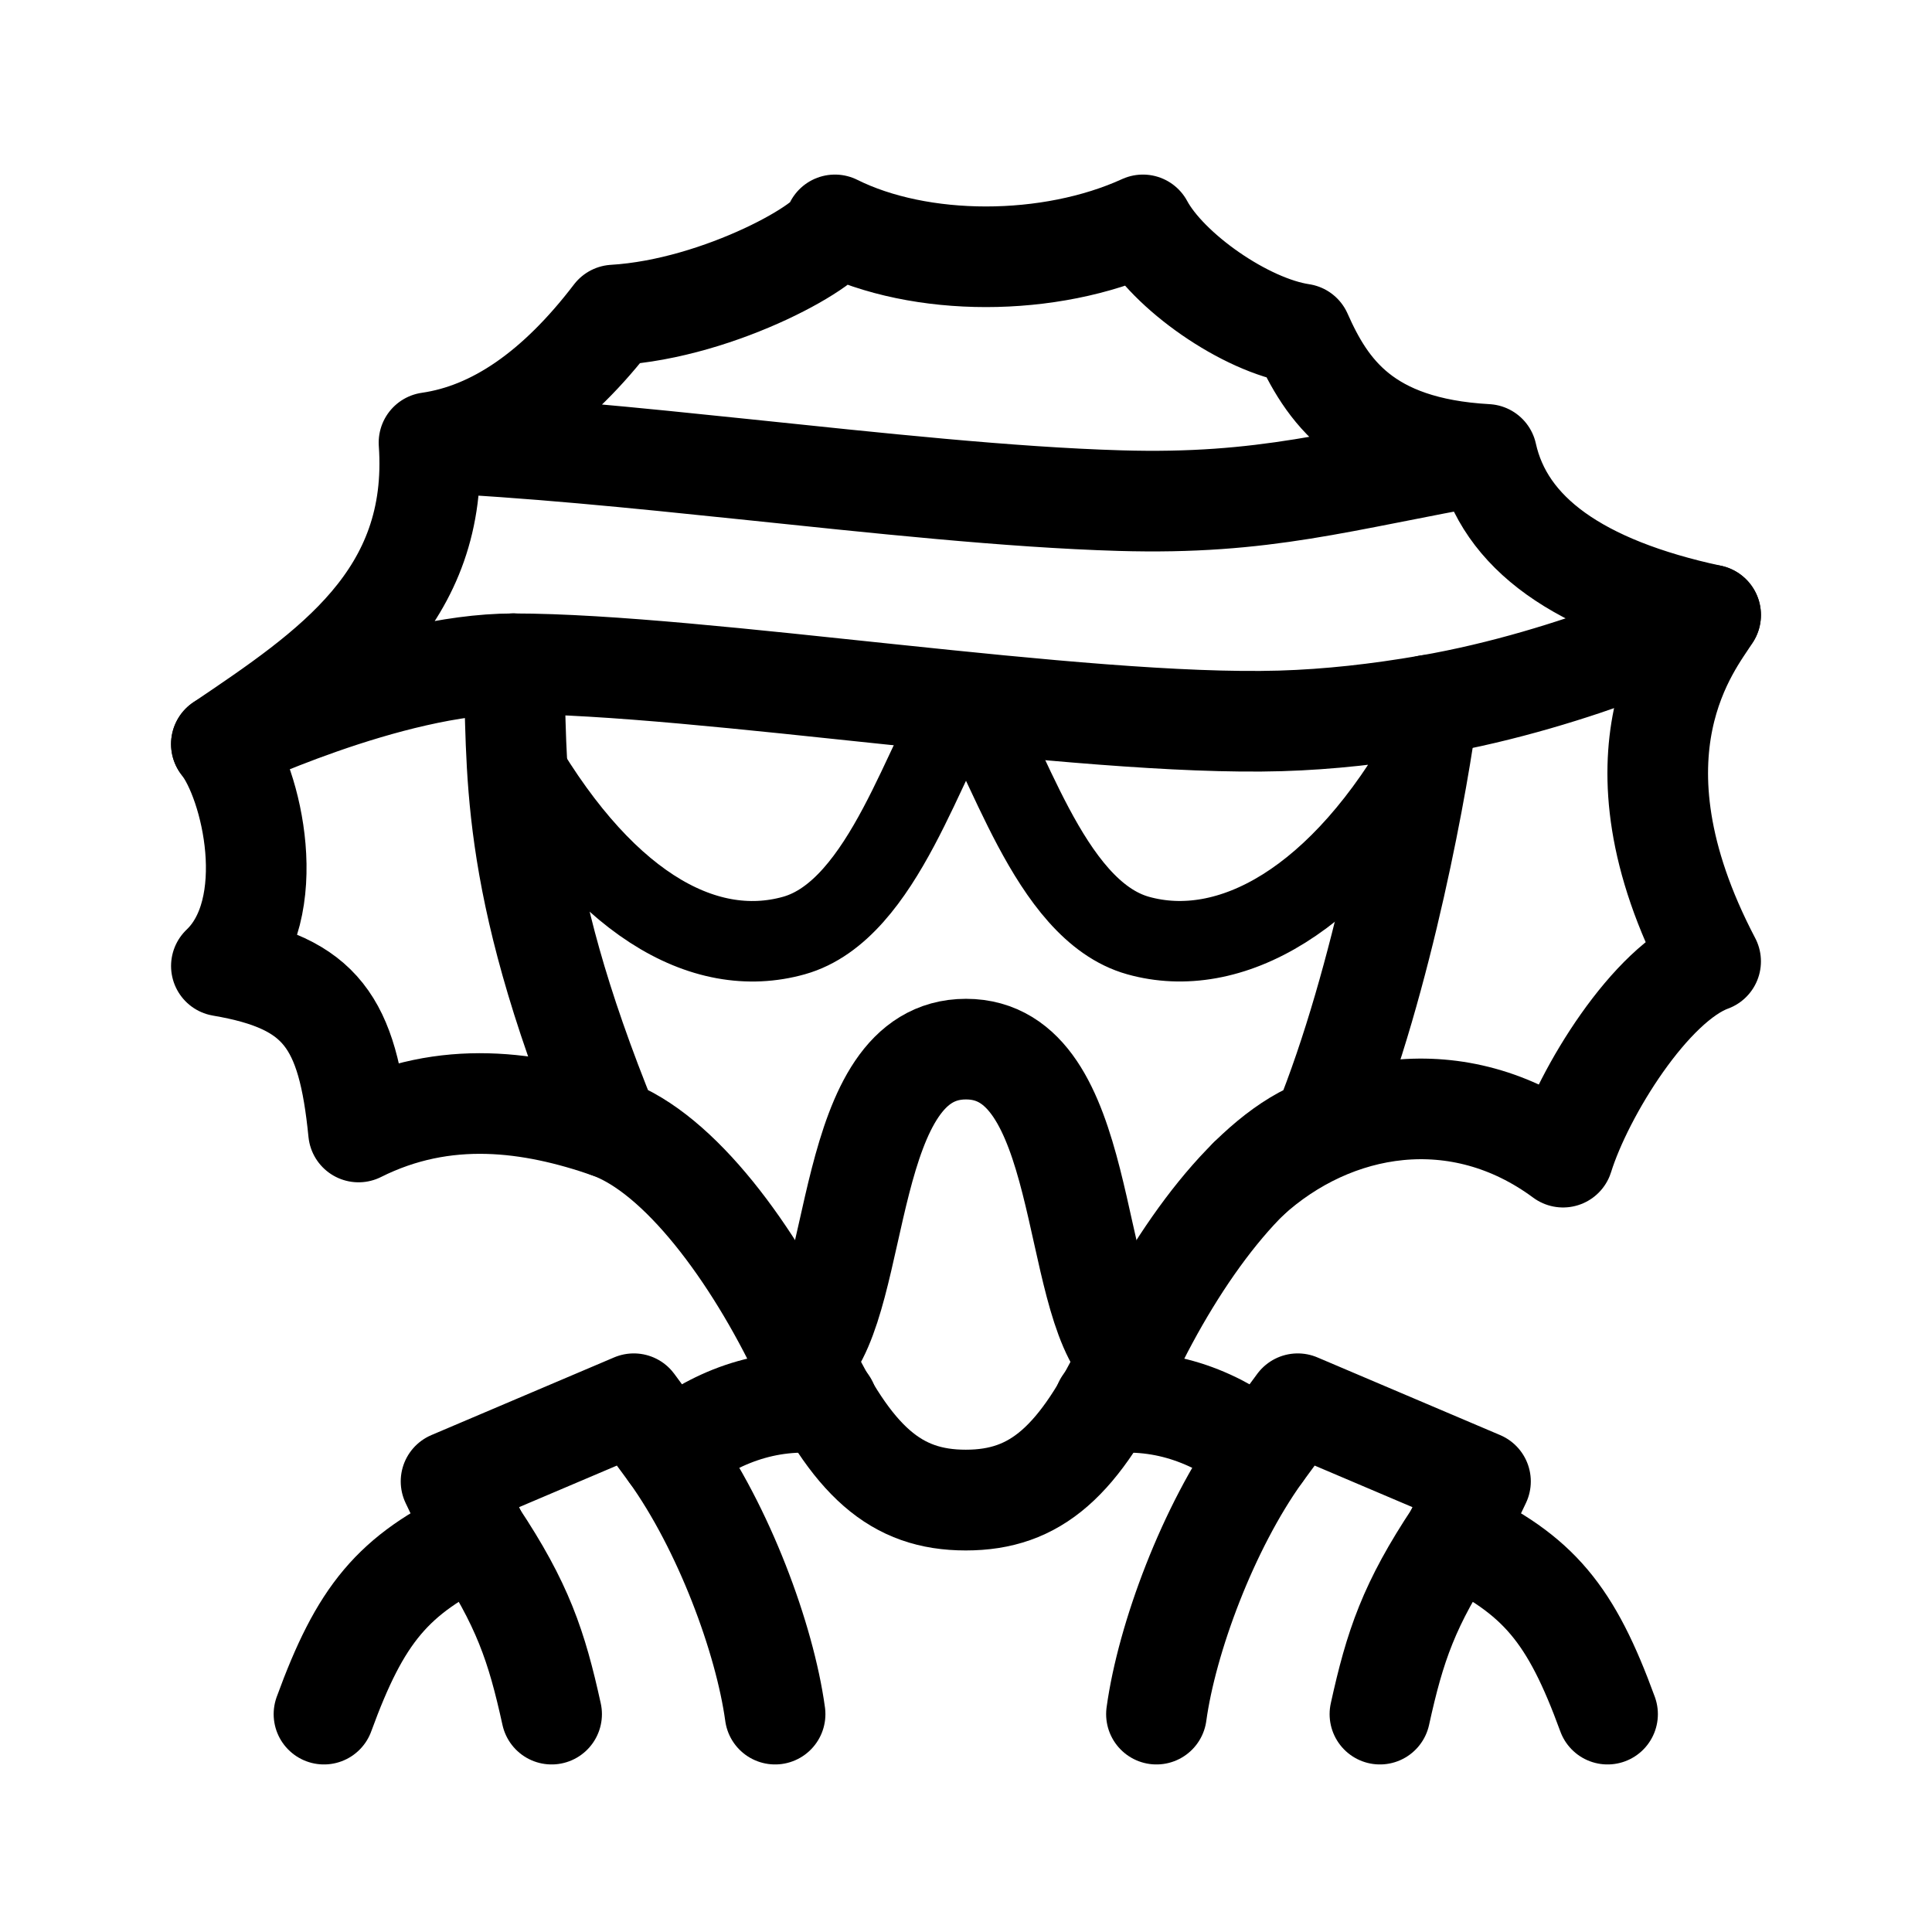
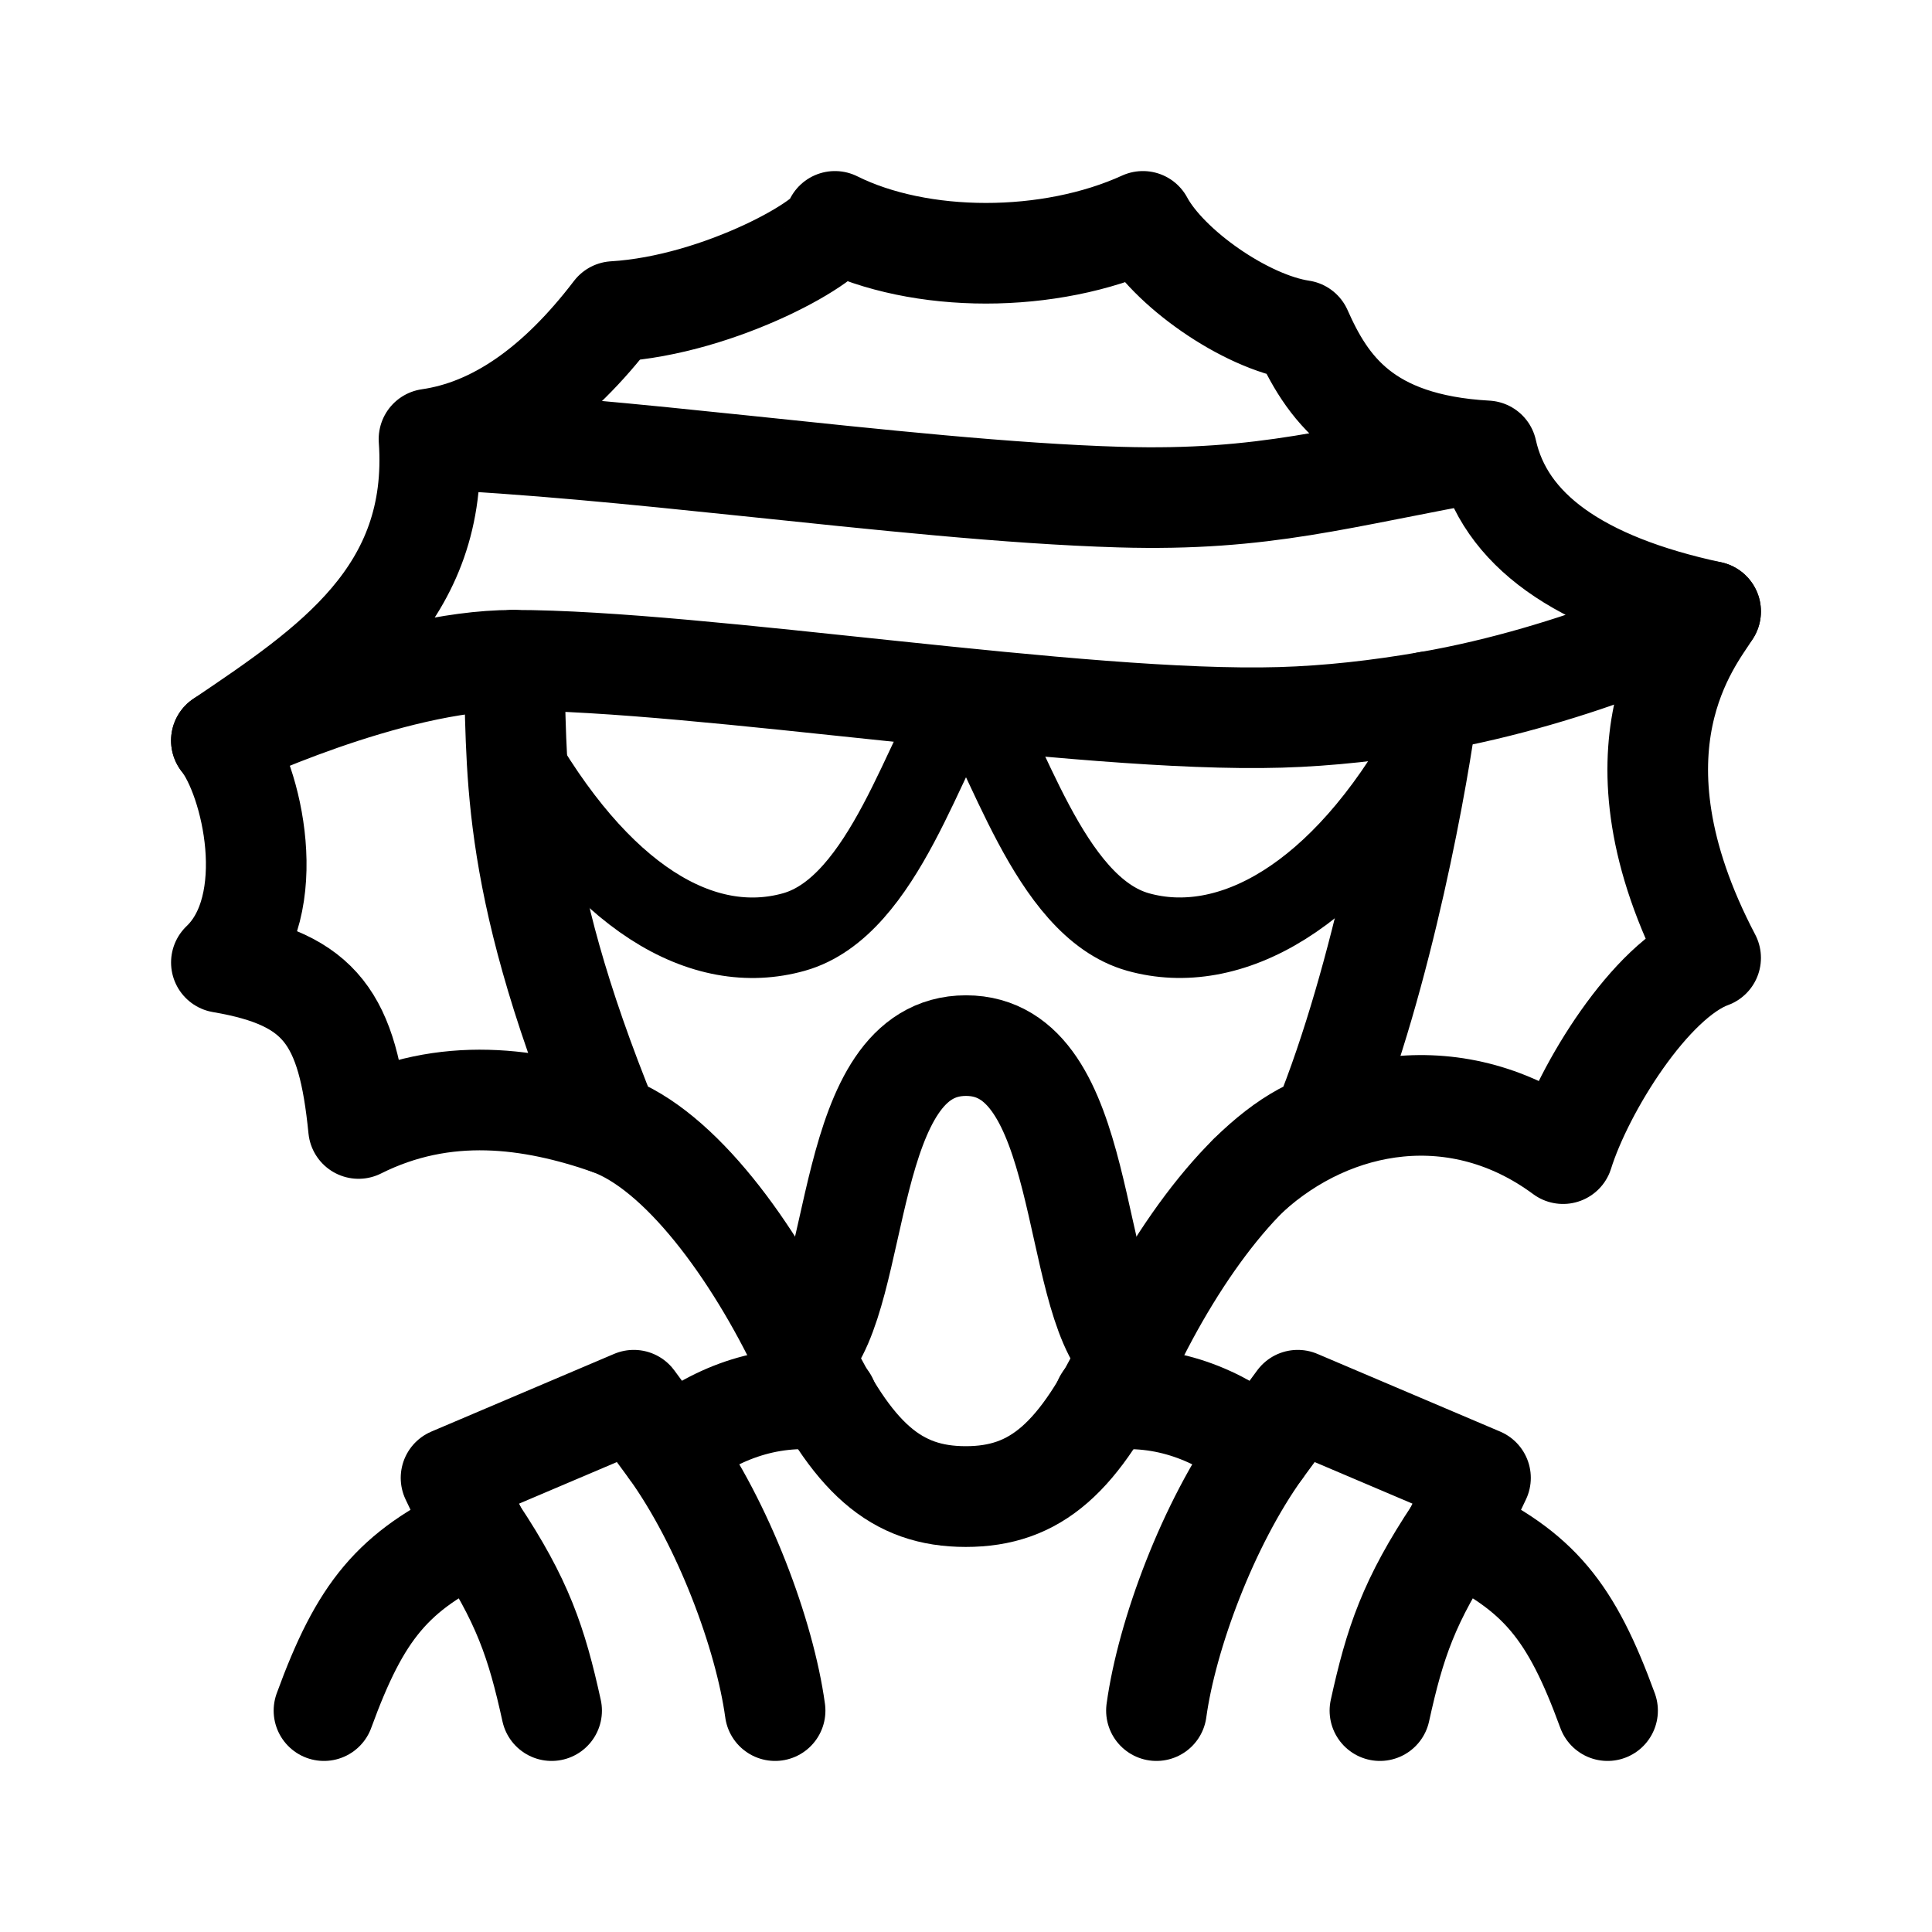
<svg xmlns="http://www.w3.org/2000/svg" width="192" height="192" fill="none" version="1.1" viewBox="0 0 192 192" id="svg10" xml:space="preserve">
  <defs id="defs14" />
  <g id="g10">
-     <path style="fill:none;stroke:#000000;stroke-width:9.988;stroke-linecap:round;stroke-linejoin:round;stroke-dasharray:none;stroke-opacity:1;paint-order:stroke fill markers" d="m 141.912,69.979 c -0.824,6.639 -4.455,27.187 -10.482,41.898 -7.008,2.499 -14.333,12.421 -19.259,22.787 -4.926,10.366 -9.272,14.113 -16.194,14.113 -6.923,0 -11.269,-3.748 -16.194,-14.113 -4.926,-10.366 -12.251,-20.288 -19.259,-22.787 C 50.207,86.694 51.563,75.892 51.013,65.862" id="path1" transform="matrix(1,0,0,1.002365,0,-0.05285027)" />
-     <path style="fill:none;stroke:#000000;stroke-width:10;stroke-linecap:round;stroke-linejoin:round;stroke-dasharray:none;stroke-opacity:1;paint-order:stroke fill markers" d="m 127.25,71.641 c 4.824,-0.142 9.719,-0.697 14.662,-1.55 C 157.019,67.485 170,61.117 170,61.117 156.898,58.301 149.481,52.981 147.749,45.157 135.58,44.484 131.815,38.749 129.347,33.187 c -5.598,-0.835 -13.303,-6.247 -15.765,-10.838 -9.261,4.225 -22.13,4.225 -30.607,0 0.213,1.701 -11.3,8.326 -21.964,8.96 C 55.277,38.82 49.152,43.045 42.634,43.984 43.718,59.4 32.811,66.64 22,73.946 c 0,0 16.623,-7.981 29.013,-7.981 18.738,0 56.294,6.262 76.237,5.676 z M 42.634,43.984 c 9.663,0.422 20.504,1.517 31.327,2.645 13.191,1.375 26.356,2.801 37.331,3.123 14.475,0.424 21.789,-1.983 36.457,-4.594" id="path2" />
-     <path style="fill:none;stroke:#000000;stroke-width:10;stroke-linecap:round;stroke-linejoin:round;stroke-dasharray:none;stroke-opacity:1;paint-order:stroke fill markers" d="m 170,61.117 c -1.638,2.691 -10.961,13.536 0,34.426 -5.949,2.168 -12.637,12.964 -14.666,19.454 -10.36,-7.663 -22.827,-5.542 -31.226,2.121" id="path3" />
-     <path style="fill:none;stroke:#000000;stroke-width:10;stroke-linecap:round;stroke-linejoin:round;stroke-dasharray:none;stroke-opacity:1;paint-order:stroke fill markers" d="M 60.524,112.089 C 52.847,109.422 44.242,108.183 35.632,112.496 34.553,101.637 31.95,97.69 22,96 27.971,90.319 25.04,77.79 22,73.946" id="path4" />
-     <path style="fill:none;stroke:#000000;stroke-width:8;stroke-linecap:round;stroke-linejoin:round;stroke-dasharray:none;stroke-opacity:1;paint-order:stroke fill markers" d="M 113.099,92.972 C 104.082,90.446 100.08,74.695 96,69.115 91.92,74.695 87.918,90.446 78.901,92.972 69.885,95.498 59.614,89.724 50.81,73.898 c -0.067,-2.84 0,-5.485 0.202,-7.933 0,0 32.762,3.141 44.987,3.15 8.374,0.006 19.506,2.283 19.506,2.283 6.857,0.759 15.659,0.324 26.406,-1.307 l 0,3.806 c -8.769,15.764 -19.797,21.6 -28.813,19.075 z" id="path5" />
-     <path style="fill:none;stroke:#000000;stroke-width:10;stroke-linecap:round;stroke-linejoin:round;stroke-dasharray:none;stroke-opacity:1;paint-order:stroke fill markers" d="m 32.196,170.349 c 3.611,-9.885 6.796,-13.867 15.171,-17.797 l -2.543,-5.332 18.162,-7.72 3.599,4.888 c 4.248,-3.423 9.479,-5.617 15.641,-4.888" id="path6" />
-     <path style="fill:none;stroke:#000000;stroke-width:10;stroke-linecap:round;stroke-linejoin:round;stroke-dasharray:none;stroke-opacity:1;paint-order:stroke fill markers" d="m 79.783,134.93 c 5.916,-5.937 3.952,-30.669 16.217,-30.669 12.265,0 10.229,24.745 16.172,30.669" id="path8" />
-     <path style="fill:none;stroke:#000000;stroke-width:10;stroke-linecap:round;stroke-linejoin:round;stroke-dasharray:none;stroke-opacity:1;paint-order:stroke fill markers" d="m 66.586,144.387 c 5.318,7.408 9.411,18.431 10.443,25.962" id="path9" />
-     <path style="fill:none;stroke:#000000;stroke-width:10;stroke-linecap:round;stroke-linejoin:round;stroke-dasharray:none;stroke-opacity:1;paint-order:stroke fill markers" d="m 47.367,152.552 c 4.572,6.877 5.964,11.028 7.452,17.797" id="path9-6" />
-     <path style="fill:none;stroke:#000000;stroke-width:10;stroke-linecap:round;stroke-linejoin:round;stroke-dasharray:none;stroke-opacity:1;paint-order:stroke fill markers" d="m 159.758,170.349 c -3.611,-9.885 -6.796,-13.867 -15.171,-17.797 l 2.543,-5.332 -18.162,-7.72 -3.599,4.888 c -4.248,-3.423 -9.479,-5.617 -15.641,-4.888" id="path6-6" />
-     <path style="fill:none;stroke:#000000;stroke-width:10;stroke-linecap:round;stroke-linejoin:round;stroke-dasharray:none;stroke-opacity:1;paint-order:stroke fill markers" d="m 125.369,144.387 c -5.318,7.408 -9.411,18.431 -10.443,25.962" id="path9-3" />
-     <path style="fill:none;stroke:#000000;stroke-width:10;stroke-linecap:round;stroke-linejoin:round;stroke-dasharray:none;stroke-opacity:1;paint-order:stroke fill markers" d="m 144.587,152.552 c -4.572,6.877 -5.964,11.028 -7.452,17.797" id="path9-6-8" />
+     <g id="g11" transform="translate(0,-0.3491645)">
+       <path style="fill:none;stroke:#000000;stroke-width:9.988;stroke-linecap:round;stroke-linejoin:round;stroke-dasharray:none;stroke-opacity:1;paint-order:stroke fill markers" d="m 141.912,69.979 c -0.824,6.639 -4.455,27.187 -10.482,41.898 -7.008,2.499 -14.333,12.421 -19.259,22.787 -4.926,10.366 -9.272,14.113 -16.194,14.113 -6.923,0 -11.269,-3.748 -16.194,-14.113 -4.926,-10.366 -12.251,-20.288 -19.259,-22.787 C 50.207,86.694 51.563,75.892 51.013,65.862" id="path1" transform="matrix(1,0,0,1.002365,0,-0.05285027)" />
+       <path style="fill:none;stroke:#000000;stroke-width:10;stroke-linecap:round;stroke-linejoin:round;stroke-dasharray:none;stroke-opacity:1;paint-order:stroke fill markers" d="m 127.25,71.641 c 4.824,-0.142 9.719,-0.697 14.662,-1.55 C 157.019,67.485 170,61.117 170,61.117 156.898,58.301 149.481,52.981 147.749,45.157 135.58,44.484 131.815,38.749 129.347,33.187 c -5.598,-0.835 -13.303,-6.247 -15.765,-10.838 -9.261,4.225 -22.13,4.225 -30.607,0 0.213,1.701 -11.3,8.326 -21.964,8.96 C 55.277,38.82 49.152,43.045 42.634,43.984 43.718,59.4 32.811,66.64 22,73.946 c 0,0 16.623,-7.981 29.013,-7.981 18.738,0 56.294,6.262 76.237,5.676 z M 42.634,43.984 c 9.663,0.422 20.504,1.517 31.327,2.645 13.191,1.375 26.356,2.801 37.331,3.123 14.475,0.424 21.789,-1.983 36.457,-4.594" id="path2" />
+       <path style="fill:none;stroke:#000000;stroke-width:10;stroke-linecap:round;stroke-linejoin:round;stroke-dasharray:none;stroke-opacity:1;paint-order:stroke fill markers" d="m 170,61.117 c -1.638,2.691 -10.961,13.536 0,34.426 -5.949,2.168 -12.637,12.964 -14.666,19.454 -10.36,-7.663 -22.827,-5.542 -31.226,2.121" id="path3" />
+       <path style="fill:none;stroke:#000000;stroke-width:10;stroke-linecap:round;stroke-linejoin:round;stroke-dasharray:none;stroke-opacity:1;paint-order:stroke fill markers" d="M 60.524,112.089 C 52.847,109.422 44.242,108.183 35.632,112.496 34.553,101.637 31.95,97.69 22,96 27.971,90.319 25.04,77.79 22,73.946" id="path4" />
+       <path style="fill:none;stroke:#000000;stroke-width:8;stroke-linecap:round;stroke-linejoin:round;stroke-dasharray:none;stroke-opacity:1;paint-order:stroke fill markers" d="M 113.099,92.972 C 104.082,90.446 100.08,74.695 96,69.115 91.92,74.695 87.918,90.446 78.901,92.972 69.885,95.498 59.614,89.724 50.81,73.898 c -0.067,-2.84 0,-5.485 0.202,-7.933 0,0 32.762,3.141 44.987,3.15 8.374,0.006 19.506,2.283 19.506,2.283 6.857,0.759 15.659,0.324 26.406,-1.307 v 3.806 c -8.769,15.764 -19.797,21.6 -28.813,19.075 z" id="path5" />
+       <path style="fill:none;stroke:#000000;stroke-width:10;stroke-linecap:round;stroke-linejoin:round;stroke-dasharray:none;stroke-opacity:1;paint-order:stroke fill markers" d="m 32.196,170.349 c 3.611,-9.885 6.796,-13.867 15.171,-17.797 l -2.543,-5.332 18.162,-7.72 3.599,4.888 c 4.248,-3.423 9.479,-5.617 15.641,-4.888" id="path6" />
+       <path style="fill:none;stroke:#000000;stroke-width:10;stroke-linecap:round;stroke-linejoin:round;stroke-dasharray:none;stroke-opacity:1;paint-order:stroke fill markers" d="m 79.783,134.93 c 5.916,-5.937 3.952,-30.669 16.217,-30.669 12.265,0 10.229,24.745 16.172,30.669" id="path8" />
+       <path style="fill:none;stroke:#000000;stroke-width:10;stroke-linecap:round;stroke-linejoin:round;stroke-dasharray:none;stroke-opacity:1;paint-order:stroke fill markers" d="m 66.586,144.387 c 5.318,7.408 9.411,18.431 10.443,25.962" id="path9" />
+       <path style="fill:none;stroke:#000000;stroke-width:10;stroke-linecap:round;stroke-linejoin:round;stroke-dasharray:none;stroke-opacity:1;paint-order:stroke fill markers" d="m 47.367,152.552 c 4.572,6.877 5.964,11.028 7.452,17.797" id="path9-6" />
+       <path style="fill:none;stroke:#000000;stroke-width:10;stroke-linecap:round;stroke-linejoin:round;stroke-dasharray:none;stroke-opacity:1;paint-order:stroke fill markers" d="m 159.758,170.349 c -3.611,-9.885 -6.796,-13.867 -15.171,-17.797 l 2.543,-5.332 -18.162,-7.72 -3.599,4.888 c -4.248,-3.423 -9.479,-5.617 -15.641,-4.888" id="path6-6" />
+       <path style="fill:none;stroke:#000000;stroke-width:10;stroke-linecap:round;stroke-linejoin:round;stroke-dasharray:none;stroke-opacity:1;paint-order:stroke fill markers" d="m 125.369,144.387 c -5.318,7.408 -9.411,18.431 -10.443,25.962" id="path9-3" />
+       <path style="fill:none;stroke:#000000;stroke-width:10;stroke-linecap:round;stroke-linejoin:round;stroke-dasharray:none;stroke-opacity:1;paint-order:stroke fill markers" d="m 144.587,152.552 c -4.572,6.877 -5.964,11.028 -7.452,17.797" id="path9-6-8" />
+     </g>
  </g>
</svg>
